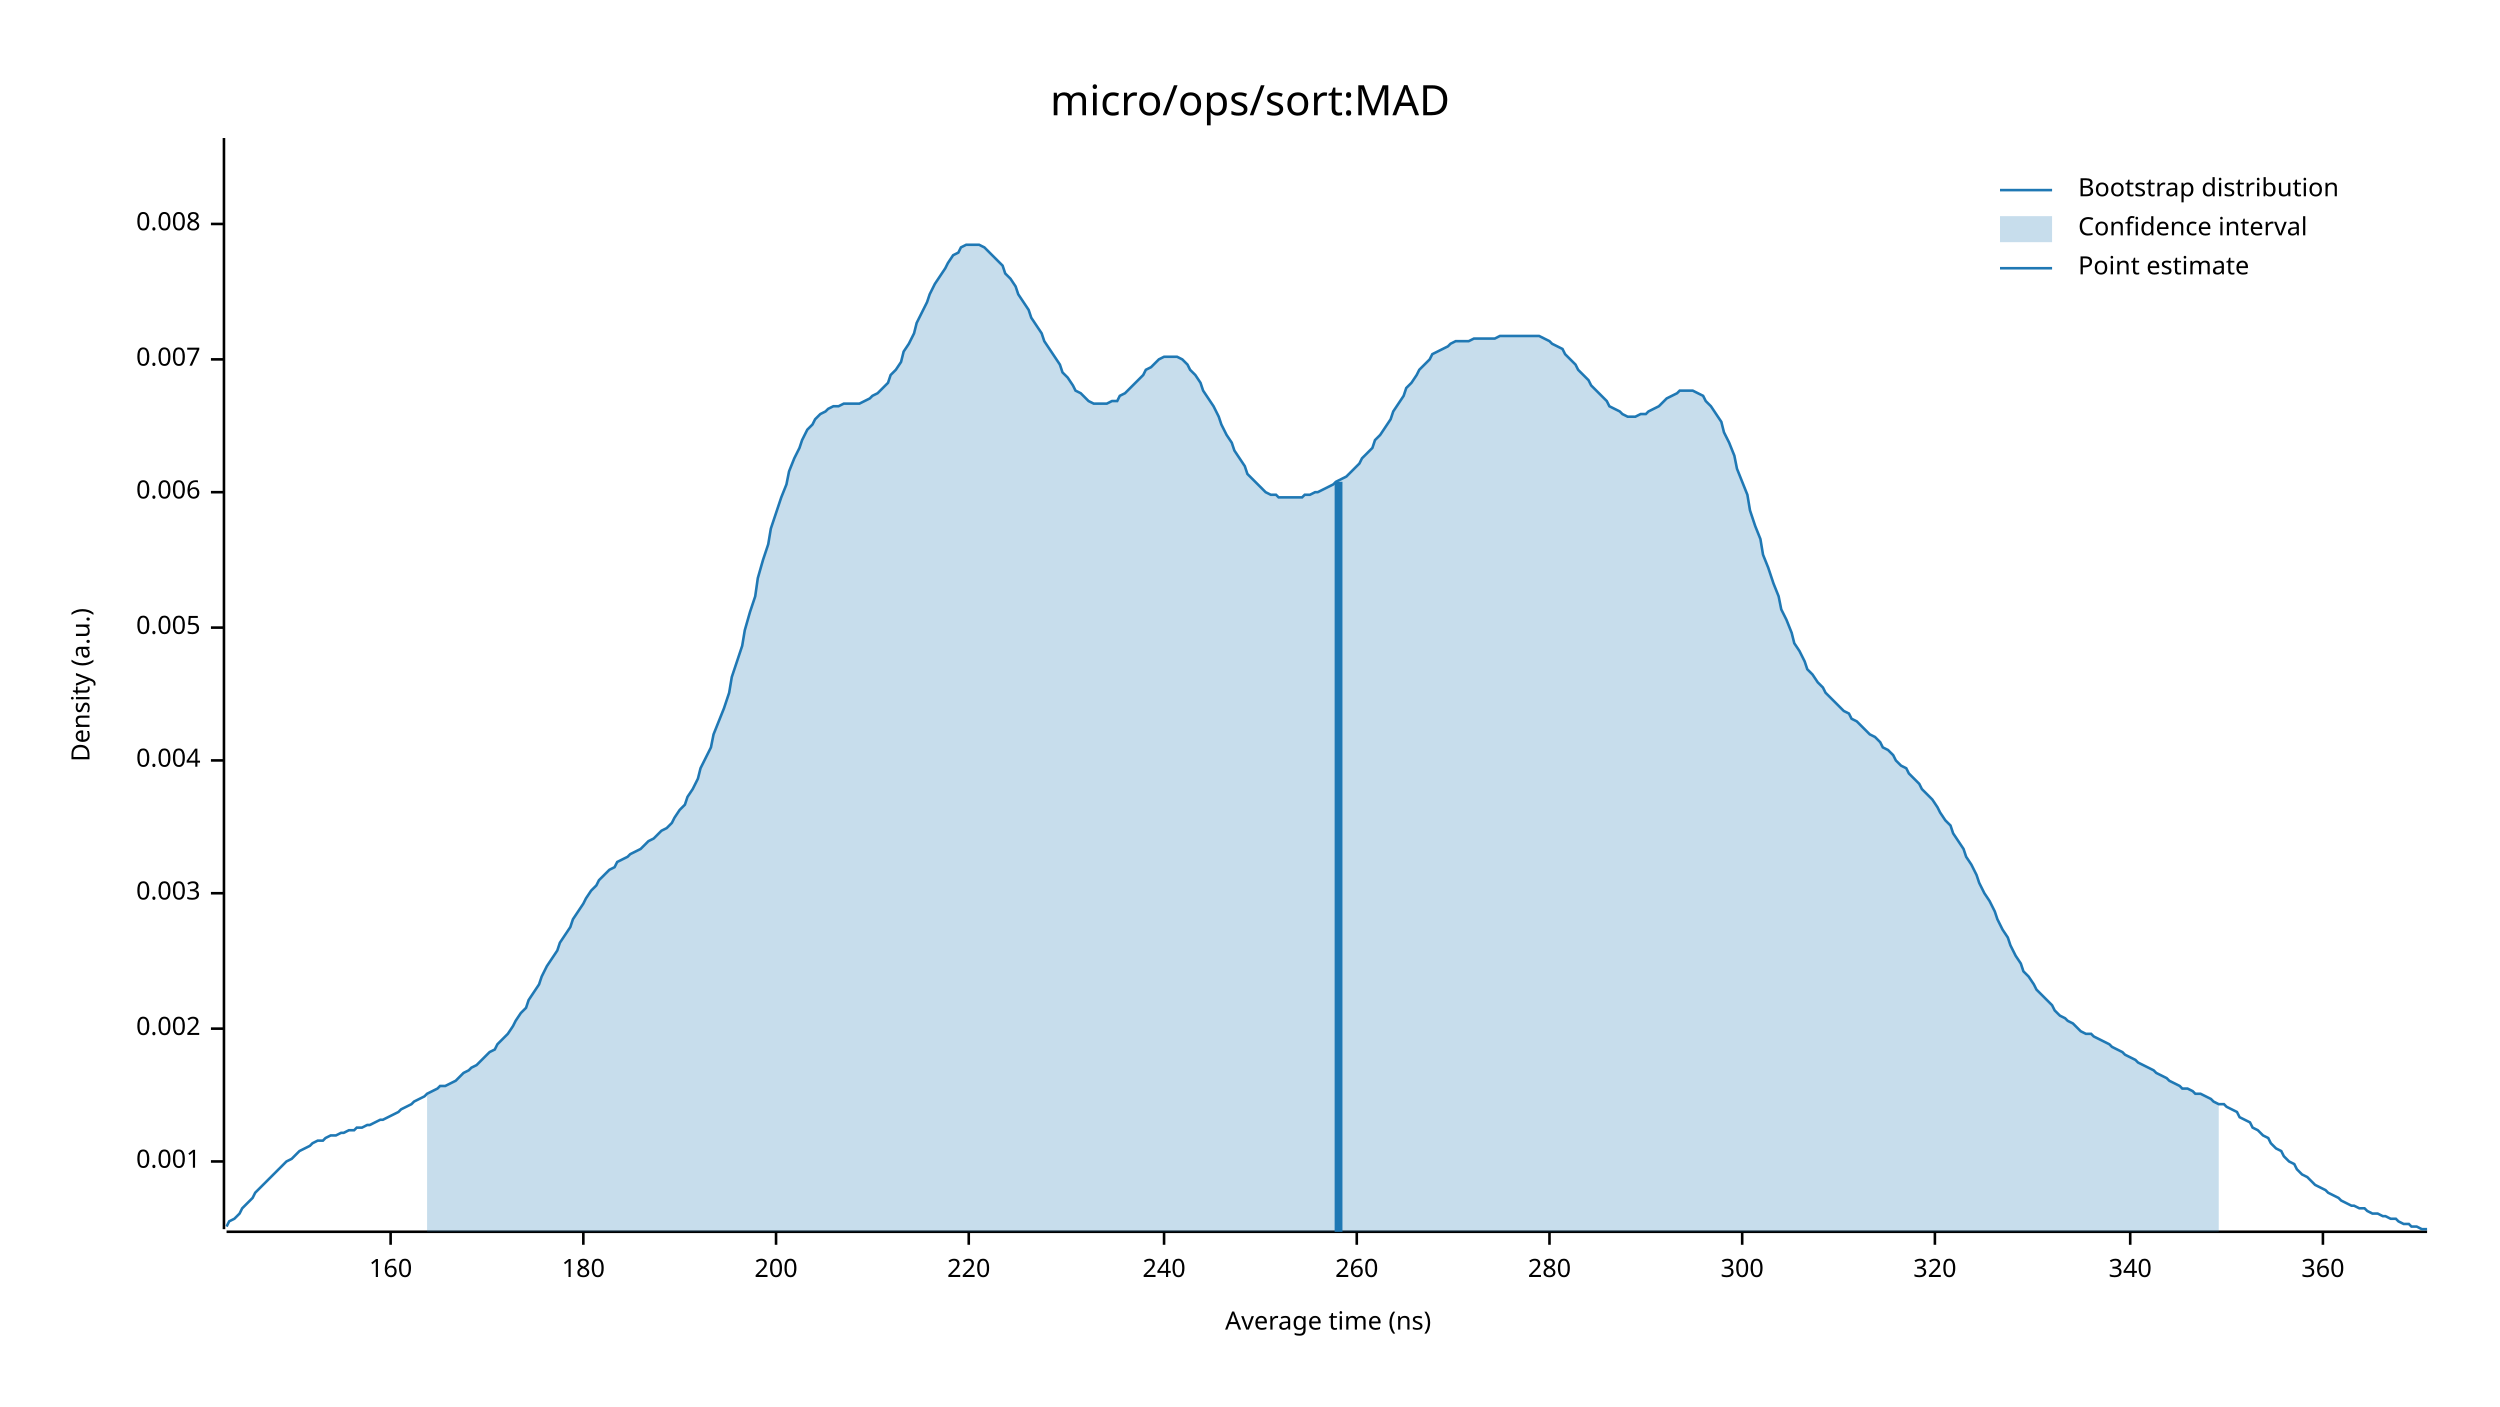
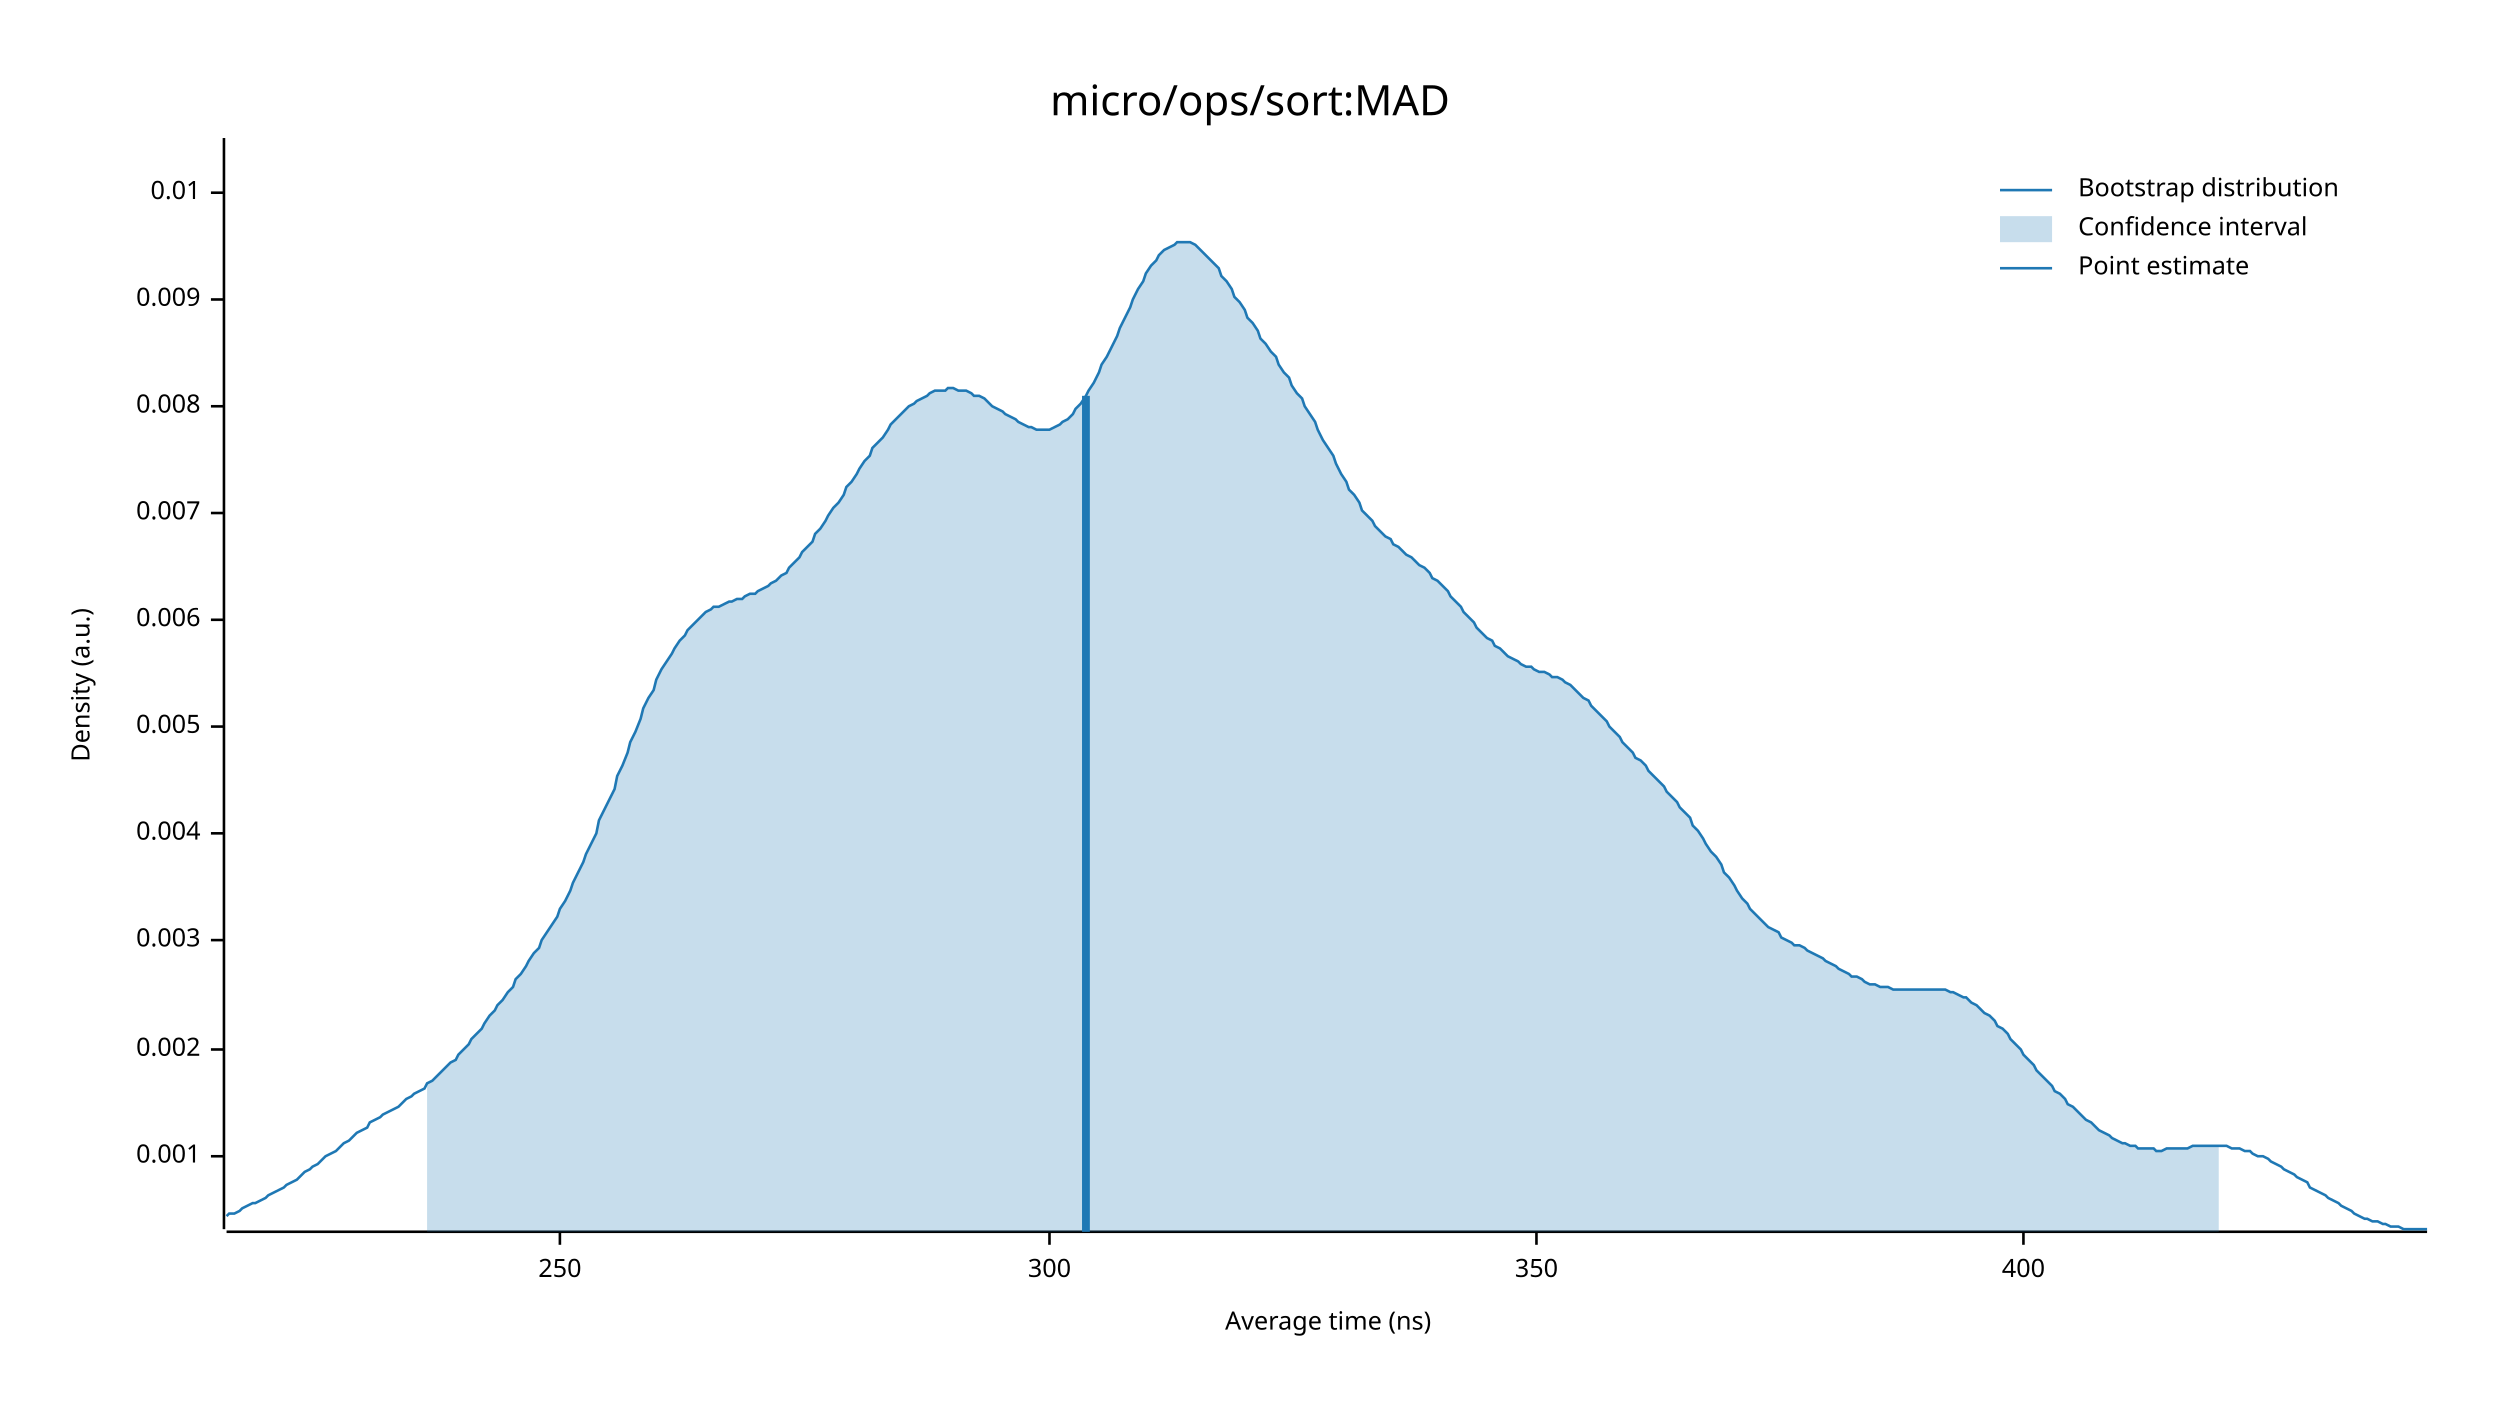
<svg xmlns="http://www.w3.org/2000/svg" width="960" height="540" viewBox="0 0 960 540">
  <text x="480" y="32" dy="0.76em" text-anchor="middle" font-family="sans-serif" font-size="16.129" opacity="1" fill="#000000">
micro/ops/sort:MAD
</text>
  <text x="27" y="263" dy="0.76em" text-anchor="middle" font-family="sans-serif" font-size="9.677" opacity="1" fill="#000000" transform="rotate(270, 27, 263)">
Density (a.u.)
</text>
  <text x="510" y="513" dy="-0.5ex" text-anchor="middle" font-family="sans-serif" font-size="9.677" opacity="1" fill="#000000">
Average time (ns)
</text>
  <polyline fill="none" opacity="1" stroke="#000000" stroke-width="1" points="86,53 86,472 " />
-   <text x="77" y="446" dy="0.5ex" text-anchor="end" font-family="sans-serif" font-size="9.677" opacity="1" fill="#000000">
+   <text x="77" y="444" dy="0.5ex" text-anchor="end" font-family="sans-serif" font-size="9.677" opacity="1" fill="#000000">
0.001
</text>
-   <polyline fill="none" opacity="1" stroke="#000000" stroke-width="1" points="81,446 86,446 " />
-   <text x="77" y="395" dy="0.5ex" text-anchor="end" font-family="sans-serif" font-size="9.677" opacity="1" fill="#000000">
+   <polyline fill="none" opacity="1" stroke="#000000" stroke-width="1" points="81,444 86,444 " />
+   <text x="77" y="403" dy="0.5ex" text-anchor="end" font-family="sans-serif" font-size="9.677" opacity="1" fill="#000000">
0.002
</text>
-   <polyline fill="none" opacity="1" stroke="#000000" stroke-width="1" points="81,395 86,395 " />
-   <text x="77" y="343" dy="0.5ex" text-anchor="end" font-family="sans-serif" font-size="9.677" opacity="1" fill="#000000">
+   <polyline fill="none" opacity="1" stroke="#000000" stroke-width="1" points="81,403 86,403 " />
+   <text x="77" y="361" dy="0.5ex" text-anchor="end" font-family="sans-serif" font-size="9.677" opacity="1" fill="#000000">
0.003
</text>
-   <polyline fill="none" opacity="1" stroke="#000000" stroke-width="1" points="81,343 86,343 " />
-   <text x="77" y="292" dy="0.5ex" text-anchor="end" font-family="sans-serif" font-size="9.677" opacity="1" fill="#000000">
+   <polyline fill="none" opacity="1" stroke="#000000" stroke-width="1" points="81,361 86,361 " />
+   <text x="77" y="320" dy="0.5ex" text-anchor="end" font-family="sans-serif" font-size="9.677" opacity="1" fill="#000000">
0.004
</text>
-   <polyline fill="none" opacity="1" stroke="#000000" stroke-width="1" points="81,292 86,292 " />
-   <text x="77" y="241" dy="0.5ex" text-anchor="end" font-family="sans-serif" font-size="9.677" opacity="1" fill="#000000">
+   <polyline fill="none" opacity="1" stroke="#000000" stroke-width="1" points="81,320 86,320 " />
+   <text x="77" y="279" dy="0.5ex" text-anchor="end" font-family="sans-serif" font-size="9.677" opacity="1" fill="#000000">
0.005
</text>
-   <polyline fill="none" opacity="1" stroke="#000000" stroke-width="1" points="81,241 86,241 " />
-   <text x="77" y="189" dy="0.5ex" text-anchor="end" font-family="sans-serif" font-size="9.677" opacity="1" fill="#000000">
+   <polyline fill="none" opacity="1" stroke="#000000" stroke-width="1" points="81,279 86,279 " />
+   <text x="77" y="238" dy="0.5ex" text-anchor="end" font-family="sans-serif" font-size="9.677" opacity="1" fill="#000000">
0.006
</text>
-   <polyline fill="none" opacity="1" stroke="#000000" stroke-width="1" points="81,189 86,189 " />
-   <text x="77" y="138" dy="0.5ex" text-anchor="end" font-family="sans-serif" font-size="9.677" opacity="1" fill="#000000">
+   <polyline fill="none" opacity="1" stroke="#000000" stroke-width="1" points="81,238 86,238 " />
+   <text x="77" y="197" dy="0.5ex" text-anchor="end" font-family="sans-serif" font-size="9.677" opacity="1" fill="#000000">
0.007
</text>
-   <polyline fill="none" opacity="1" stroke="#000000" stroke-width="1" points="81,138 86,138 " />
-   <text x="77" y="86" dy="0.5ex" text-anchor="end" font-family="sans-serif" font-size="9.677" opacity="1" fill="#000000">
+   <polyline fill="none" opacity="1" stroke="#000000" stroke-width="1" points="81,197 86,197 " />
+   <text x="77" y="156" dy="0.5ex" text-anchor="end" font-family="sans-serif" font-size="9.677" opacity="1" fill="#000000">
0.008
</text>
-   <polyline fill="none" opacity="1" stroke="#000000" stroke-width="1" points="81,86 86,86 " />
+   <polyline fill="none" opacity="1" stroke="#000000" stroke-width="1" points="81,156 86,156 " />
+   <text x="77" y="115" dy="0.5ex" text-anchor="end" font-family="sans-serif" font-size="9.677" opacity="1" fill="#000000">
+ 0.009
+ </text>
+   <polyline fill="none" opacity="1" stroke="#000000" stroke-width="1" points="81,115 86,115 " />
+   <text x="77" y="74" dy="0.5ex" text-anchor="end" font-family="sans-serif" font-size="9.677" opacity="1" fill="#000000">
+ 0.01
+ </text>
+   <polyline fill="none" opacity="1" stroke="#000000" stroke-width="1" points="81,74 86,74 " />
  <polyline fill="none" opacity="1" stroke="#000000" stroke-width="1" points="87,473 932,473 " />
-   <text x="150" y="483" dy="0.76em" text-anchor="middle" font-family="sans-serif" font-size="9.677" opacity="1" fill="#000000">
- 160
+   <text x="215" y="483" dy="0.76em" text-anchor="middle" font-family="sans-serif" font-size="9.677" opacity="1" fill="#000000">
+ 250
</text>
-   <polyline fill="none" opacity="1" stroke="#000000" stroke-width="1" points="150,473 150,478 " />
-   <text x="224" y="483" dy="0.76em" text-anchor="middle" font-family="sans-serif" font-size="9.677" opacity="1" fill="#000000">
- 180
- </text>
-   <polyline fill="none" opacity="1" stroke="#000000" stroke-width="1" points="224,473 224,478 " />
-   <text x="298" y="483" dy="0.76em" text-anchor="middle" font-family="sans-serif" font-size="9.677" opacity="1" fill="#000000">
- 200
- </text>
-   <polyline fill="none" opacity="1" stroke="#000000" stroke-width="1" points="298,473 298,478 " />
-   <text x="372" y="483" dy="0.76em" text-anchor="middle" font-family="sans-serif" font-size="9.677" opacity="1" fill="#000000">
- 220
- </text>
-   <polyline fill="none" opacity="1" stroke="#000000" stroke-width="1" points="372,473 372,478 " />
-   <text x="447" y="483" dy="0.76em" text-anchor="middle" font-family="sans-serif" font-size="9.677" opacity="1" fill="#000000">
- 240
- </text>
-   <polyline fill="none" opacity="1" stroke="#000000" stroke-width="1" points="447,473 447,478 " />
-   <text x="521" y="483" dy="0.76em" text-anchor="middle" font-family="sans-serif" font-size="9.677" opacity="1" fill="#000000">
- 260
- </text>
-   <polyline fill="none" opacity="1" stroke="#000000" stroke-width="1" points="521,473 521,478 " />
-   <text x="595" y="483" dy="0.76em" text-anchor="middle" font-family="sans-serif" font-size="9.677" opacity="1" fill="#000000">
- 280
- </text>
-   <polyline fill="none" opacity="1" stroke="#000000" stroke-width="1" points="595,473 595,478 " />
-   <text x="669" y="483" dy="0.76em" text-anchor="middle" font-family="sans-serif" font-size="9.677" opacity="1" fill="#000000">
+   <polyline fill="none" opacity="1" stroke="#000000" stroke-width="1" points="215,473 215,478 " />
+   <text x="403" y="483" dy="0.76em" text-anchor="middle" font-family="sans-serif" font-size="9.677" opacity="1" fill="#000000">
300
</text>
-   <polyline fill="none" opacity="1" stroke="#000000" stroke-width="1" points="669,473 669,478 " />
-   <text x="743" y="483" dy="0.76em" text-anchor="middle" font-family="sans-serif" font-size="9.677" opacity="1" fill="#000000">
- 320
+   <polyline fill="none" opacity="1" stroke="#000000" stroke-width="1" points="403,473 403,478 " />
+   <text x="590" y="483" dy="0.76em" text-anchor="middle" font-family="sans-serif" font-size="9.677" opacity="1" fill="#000000">
+ 350
</text>
-   <polyline fill="none" opacity="1" stroke="#000000" stroke-width="1" points="743,473 743,478 " />
-   <text x="818" y="483" dy="0.76em" text-anchor="middle" font-family="sans-serif" font-size="9.677" opacity="1" fill="#000000">
- 340
+   <polyline fill="none" opacity="1" stroke="#000000" stroke-width="1" points="590,473 590,478 " />
+   <text x="777" y="483" dy="0.76em" text-anchor="middle" font-family="sans-serif" font-size="9.677" opacity="1" fill="#000000">
+ 400
</text>
-   <polyline fill="none" opacity="1" stroke="#000000" stroke-width="1" points="818,473 818,478 " />
-   <text x="892" y="483" dy="0.76em" text-anchor="middle" font-family="sans-serif" font-size="9.677" opacity="1" fill="#000000">
- 360
- </text>
-   <polyline fill="none" opacity="1" stroke="#000000" stroke-width="1" points="892,473 892,478 " />
-   <polyline fill="none" opacity="1" stroke="#1F78B4" stroke-width="1" points="87,471 88,469 90,468 92,466 93,464 95,462 97,460 98,458 100,456 102,454 103,453 105,451 107,449 109,447 110,446 112,445 114,443 115,442 117,441 119,440 120,439 122,438 124,438 125,437 127,436 129,436 131,435 132,435 134,434 136,434 137,433 139,433 141,432 142,432 144,431 146,430 147,430 149,429 151,428 153,427 154,426 156,425 158,424 159,423 161,422 163,421 164,420 166,419 168,418 169,417 171,417 173,416 175,415 176,414 178,412 180,411 181,410 183,409 185,407 186,406 188,404 190,403 191,401 193,399 195,397 197,394 198,392 200,389 202,387 203,384 205,381 207,378 208,375 210,371 212,368 214,365 215,362 217,359 219,356 220,353 222,350 224,347 225,345 227,342 229,340 230,338 232,336 234,334 236,333 237,331 239,330 241,329 242,328 244,327 246,326 247,325 249,323 251,322 252,321 254,319 256,318 258,316 259,314 261,311 263,309 264,306 266,303 268,299 269,295 271,291 273,287 274,282 276,277 278,272 280,266 281,260 283,254 285,248 286,242 288,235 290,229 291,222 293,215 295,209 296,203 298,197 300,191 302,186 303,181 305,176 307,172 308,169 310,165 312,163 313,161 315,159 317,158 318,157 320,156 322,156 324,155 325,155 327,155 329,155 330,155 332,154 334,153 335,152 337,151 339,149 341,147 342,144 344,142 346,139 347,135 349,132 351,128 352,124 354,120 356,116 357,113 359,109 361,106 363,103 364,101 366,98 368,97 369,95 371,94 373,94 374,94 376,94 378,95 379,96 381,98 383,100 385,102 386,105 388,107 390,110 391,113 393,116 395,119 396,122 398,125 400,128 401,131 403,134 405,137 407,140 408,143 410,145 412,148 413,150 415,151 417,153 418,154 420,155 422,155 423,155 425,155 427,154 429,154 430,152 432,151 434,149 435,148 437,146 439,144 440,142 442,141 444,139 445,138 447,137 449,137 451,137 452,137 454,138 456,140 457,142 459,144 461,147 462,150 464,153 466,156 468,160 469,163 471,167 473,170 474,173 476,176 478,179 479,182 481,184 483,186 484,187 486,189 488,190 490,190 491,191 493,191 495,191 496,191 498,191 500,191 501,190 503,190 505,189 506,189 508,188 510,187 512,186 513,185 515,184 517,183 518,182 520,180 522,178 523,176 525,174 527,172 528,169 530,167 532,164 534,161 535,158 537,155 539,152 540,149 542,147 544,144 545,142 547,140 549,138 550,136 552,135 554,134 556,133 557,132 559,131 561,131 562,131 564,131 566,130 567,130 569,130 571,130 573,130 574,130 576,129 578,129 579,129 581,129 583,129 584,129 586,129 588,129 589,129 591,129 593,130 595,131 596,132 598,133 600,134 601,136 603,138 605,140 606,142 608,144 610,146 611,148 613,150 615,152 617,154 618,156 620,157 622,158 623,159 625,160 627,160 628,160 630,159 632,159 633,158 635,157 637,156 639,154 640,153 642,152 644,151 645,150 647,150 649,150 650,150 652,151 654,152 655,154 657,156 659,159 661,162 662,166 664,170 666,175 667,180 669,185 671,190 672,196 674,202 676,207 677,213 679,218 681,224 683,229 684,234 686,238 688,243 689,247 691,250 693,254 694,257 696,259 698,262 700,264 701,266 703,268 705,270 706,271 708,273 710,274 711,276 713,277 715,279 716,280 718,282 720,283 722,285 723,287 725,288 727,290 728,292 730,294 732,295 733,297 735,299 737,301 738,303 740,305 742,307 744,310 745,312 747,315 749,317 750,320 752,323 754,326 755,329 757,332 759,336 760,339 762,343 764,346 766,350 767,353 769,357 771,360 772,363 774,367 776,370 777,373 779,375 781,378 782,380 784,382 786,384 788,386 789,388 791,390 793,391 794,392 796,393 798,395 799,396 801,397 803,397 804,398 806,399 808,400 810,401 811,402 813,403 815,404 816,405 818,406 820,407 821,408 823,409 825,410 827,411 828,412 830,413 832,414 833,415 835,416 837,417 838,418 840,418 842,419 843,420 845,420 847,421 849,422 850,423 852,424 854,424 855,425 857,426 859,427 860,429 862,430 864,431 865,433 867,434 869,436 871,437 872,439 874,441 876,442 877,444 879,446 881,447 882,449 884,451 886,452 887,453 889,455 891,456 893,457 894,458 896,459 898,460 899,461 901,462 903,463 904,463 906,464 908,464 909,465 911,466 913,466 915,467 916,467 918,468 920,468 921,469 923,470 925,470 926,471 928,471 930,472 932,472 " />
-   <polygon opacity="0.25" fill="#1F78B4" points="164,420 166,419 168,418 169,417 171,417 173,416 175,415 176,414 178,412 180,411 181,410 183,409 185,407 186,406 188,404 190,403 191,401 193,399 195,397 197,394 198,392 200,389 202,387 203,384 205,381 207,378 208,375 210,371 212,368 214,365 215,362 217,359 219,356 220,353 222,350 224,347 225,345 227,342 229,340 230,338 232,336 234,334 236,333 237,331 239,330 241,329 242,328 244,327 246,326 247,325 249,323 251,322 252,321 254,319 256,318 258,316 259,314 261,311 263,309 264,306 266,303 268,299 269,295 271,291 273,287 274,282 276,277 278,272 280,266 281,260 283,254 285,248 286,242 288,235 290,229 291,222 293,215 295,209 296,203 298,197 300,191 302,186 303,181 305,176 307,172 308,169 310,165 312,163 313,161 315,159 317,158 318,157 320,156 322,156 324,155 325,155 327,155 329,155 330,155 332,154 334,153 335,152 337,151 339,149 341,147 342,144 344,142 346,139 347,135 349,132 351,128 352,124 354,120 356,116 357,113 359,109 361,106 363,103 364,101 366,98 368,97 369,95 371,94 373,94 374,94 376,94 378,95 379,96 381,98 383,100 385,102 386,105 388,107 390,110 391,113 393,116 395,119 396,122 398,125 400,128 401,131 403,134 405,137 407,140 408,143 410,145 412,148 413,150 415,151 417,153 418,154 420,155 422,155 423,155 425,155 427,154 429,154 430,152 432,151 434,149 435,148 437,146 439,144 440,142 442,141 444,139 445,138 447,137 449,137 451,137 452,137 454,138 456,140 457,142 459,144 461,147 462,150 464,153 466,156 468,160 469,163 471,167 473,170 474,173 476,176 478,179 479,182 481,184 483,186 484,187 486,189 488,190 490,190 491,191 493,191 495,191 496,191 498,191 500,191 501,190 503,190 505,189 506,189 508,188 510,187 512,186 513,185 515,184 517,183 518,182 520,180 522,178 523,176 525,174 527,172 528,169 530,167 532,164 534,161 535,158 537,155 539,152 540,149 542,147 544,144 545,142 547,140 549,138 550,136 552,135 554,134 556,133 557,132 559,131 561,131 562,131 564,131 566,130 567,130 569,130 571,130 573,130 574,130 576,129 578,129 579,129 581,129 583,129 584,129 586,129 588,129 589,129 591,129 593,130 595,131 596,132 598,133 600,134 601,136 603,138 605,140 606,142 608,144 610,146 611,148 613,150 615,152 617,154 618,156 620,157 622,158 623,159 625,160 627,160 628,160 630,159 632,159 633,158 635,157 637,156 639,154 640,153 642,152 644,151 645,150 647,150 649,150 650,150 652,151 654,152 655,154 657,156 659,159 661,162 662,166 664,170 666,175 667,180 669,185 671,190 672,196 674,202 676,207 677,213 679,218 681,224 683,229 684,234 686,238 688,243 689,247 691,250 693,254 694,257 696,259 698,262 700,264 701,266 703,268 705,270 706,271 708,273 710,274 711,276 713,277 715,279 716,280 718,282 720,283 722,285 723,287 725,288 727,290 728,292 730,294 732,295 733,297 735,299 737,301 738,303 740,305 742,307 744,310 745,312 747,315 749,317 750,320 752,323 754,326 755,329 757,332 759,336 760,339 762,343 764,346 766,350 767,353 769,357 771,360 772,363 774,367 776,370 777,373 779,375 781,378 782,380 784,382 786,384 788,386 789,388 791,390 793,391 794,392 796,393 798,395 799,396 801,397 803,397 804,398 806,399 808,400 810,401 811,402 813,403 815,404 816,405 818,406 820,407 821,408 823,409 825,410 827,411 828,412 830,413 832,414 833,415 835,416 837,417 838,418 840,418 842,419 843,420 845,420 847,421 849,422 850,423 852,424 852,473 164,473 " />
-   <polyline fill="none" opacity="1" stroke="#1F78B4" stroke-width="3" points="514,473 514,185 " />
+   <polyline fill="none" opacity="1" stroke="#000000" stroke-width="1" points="777,473 777,478 " />
+   <polyline fill="none" opacity="1" stroke="#1F78B4" stroke-width="1" points="87,467 88,466 90,466 92,465 93,464 95,463 97,462 98,462 100,461 102,460 103,459 105,458 107,457 109,456 110,455 112,454 114,453 115,452 117,450 119,449 120,448 122,447 124,445 125,444 127,443 129,442 131,440 132,439 134,438 136,436 137,435 139,434 141,433 142,431 144,430 146,429 147,428 149,427 151,426 153,425 154,424 156,422 158,421 159,420 161,419 163,418 164,416 166,415 168,413 169,412 171,410 173,408 175,407 176,405 178,403 180,401 181,399 183,397 185,395 186,393 188,390 190,388 191,386 193,384 195,381 197,379 198,376 200,374 202,371 203,369 205,366 207,364 208,361 210,358 212,355 214,352 215,349 217,346 219,342 220,339 222,335 224,331 225,328 227,324 229,320 230,315 232,311 234,307 236,303 237,298 239,294 241,289 242,285 244,281 246,276 247,272 249,268 251,265 252,261 254,257 256,254 258,251 259,249 261,246 263,244 264,242 266,240 268,238 269,237 271,235 273,234 274,233 276,233 278,232 280,231 281,231 283,230 285,230 286,229 288,228 290,228 291,227 293,226 295,225 296,224 298,223 300,221 302,220 303,218 305,216 307,214 308,212 310,210 312,208 313,205 315,203 317,200 318,198 320,195 322,193 324,190 325,187 327,185 329,182 330,180 332,177 334,175 335,172 337,170 339,168 341,165 342,163 344,161 346,159 347,158 349,156 351,155 352,154 354,153 356,152 357,151 359,150 361,150 363,150 364,149 366,149 368,150 369,150 371,150 373,151 374,152 376,152 378,153 379,154 381,156 383,157 385,158 386,159 388,160 390,161 391,162 393,163 395,164 396,164 398,165 400,165 401,165 403,165 405,164 407,163 408,162 410,161 412,159 413,157 415,155 417,152 418,150 420,147 422,143 423,140 425,137 427,133 429,129 430,126 432,122 434,118 435,115 437,111 439,108 440,105 442,102 444,100 445,98 447,96 449,95 451,94 452,93 454,93 456,93 457,93 459,94 461,96 462,97 464,99 466,101 468,103 469,106 471,108 473,111 474,114 476,116 478,119 479,122 481,124 483,127 484,130 486,132 488,135 490,137 491,140 493,143 495,145 496,148 498,151 500,153 501,156 503,159 505,162 506,165 508,169 510,172 512,175 513,178 515,182 517,185 518,188 520,190 522,193 523,196 525,198 527,200 528,202 530,204 532,206 534,207 535,209 537,210 539,212 540,213 542,214 544,216 545,217 547,218 549,220 550,222 552,223 554,225 556,227 557,229 559,231 561,233 562,235 564,237 566,239 567,241 569,243 571,245 573,246 574,248 576,249 578,251 579,252 581,253 583,254 584,255 586,256 588,256 589,257 591,258 593,258 595,259 596,260 598,260 600,261 601,262 603,263 605,265 606,266 608,268 610,269 611,271 613,273 615,275 617,277 618,279 620,281 622,283 623,285 625,287 627,289 628,291 630,292 632,294 633,296 635,298 637,300 639,302 640,304 642,306 644,308 645,310 647,312 649,314 650,317 652,319 654,322 655,324 657,327 659,329 661,332 662,335 664,337 666,340 667,342 669,345 671,347 672,349 674,351 676,353 677,354 679,356 681,357 683,358 684,360 686,361 688,362 689,363 691,363 693,364 694,365 696,366 698,367 700,368 701,369 703,370 705,371 706,372 708,373 710,374 711,375 713,375 715,376 716,377 718,378 720,378 722,379 723,379 725,379 727,380 728,380 730,380 732,380 733,380 735,380 737,380 738,380 740,380 742,380 744,380 745,380 747,380 749,381 750,381 752,382 754,383 755,383 757,385 759,386 760,387 762,389 764,390 766,392 767,394 769,395 771,397 772,399 774,401 776,403 777,405 779,407 781,409 782,411 784,413 786,415 788,417 789,419 791,420 793,422 794,424 796,425 798,427 799,428 801,430 803,431 804,432 806,434 808,435 810,436 811,437 813,438 815,439 816,439 818,440 820,440 821,441 823,441 825,441 827,441 828,442 830,442 832,441 833,441 835,441 837,441 838,441 840,441 842,440 843,440 845,440 847,440 849,440 850,440 852,440 854,440 855,440 857,441 859,441 860,441 862,442 864,442 865,443 867,444 869,444 871,445 872,446 874,447 876,448 877,449 879,450 881,451 882,452 884,453 886,454 887,456 889,457 891,458 893,459 894,460 896,461 898,462 899,463 901,464 903,465 904,466 906,467 908,468 909,468 911,469 913,469 915,470 916,470 918,471 920,471 921,471 923,472 925,472 926,472 928,472 930,472 932,472 " />
+   <polygon opacity="0.25" fill="#1F78B4" points="164,416 166,415 168,413 169,412 171,410 173,408 175,407 176,405 178,403 180,401 181,399 183,397 185,395 186,393 188,390 190,388 191,386 193,384 195,381 197,379 198,376 200,374 202,371 203,369 205,366 207,364 208,361 210,358 212,355 214,352 215,349 217,346 219,342 220,339 222,335 224,331 225,328 227,324 229,320 230,315 232,311 234,307 236,303 237,298 239,294 241,289 242,285 244,281 246,276 247,272 249,268 251,265 252,261 254,257 256,254 258,251 259,249 261,246 263,244 264,242 266,240 268,238 269,237 271,235 273,234 274,233 276,233 278,232 280,231 281,231 283,230 285,230 286,229 288,228 290,228 291,227 293,226 295,225 296,224 298,223 300,221 302,220 303,218 305,216 307,214 308,212 310,210 312,208 313,205 315,203 317,200 318,198 320,195 322,193 324,190 325,187 327,185 329,182 330,180 332,177 334,175 335,172 337,170 339,168 341,165 342,163 344,161 346,159 347,158 349,156 351,155 352,154 354,153 356,152 357,151 359,150 361,150 363,150 364,149 366,149 368,150 369,150 371,150 373,151 374,152 376,152 378,153 379,154 381,156 383,157 385,158 386,159 388,160 390,161 391,162 393,163 395,164 396,164 398,165 400,165 401,165 403,165 405,164 407,163 408,162 410,161 412,159 413,157 415,155 417,152 418,150 420,147 422,143 423,140 425,137 427,133 429,129 430,126 432,122 434,118 435,115 437,111 439,108 440,105 442,102 444,100 445,98 447,96 449,95 451,94 452,93 454,93 456,93 457,93 459,94 461,96 462,97 464,99 466,101 468,103 469,106 471,108 473,111 474,114 476,116 478,119 479,122 481,124 483,127 484,130 486,132 488,135 490,137 491,140 493,143 495,145 496,148 498,151 500,153 501,156 503,159 505,162 506,165 508,169 510,172 512,175 513,178 515,182 517,185 518,188 520,190 522,193 523,196 525,198 527,200 528,202 530,204 532,206 534,207 535,209 537,210 539,212 540,213 542,214 544,216 545,217 547,218 549,220 550,222 552,223 554,225 556,227 557,229 559,231 561,233 562,235 564,237 566,239 567,241 569,243 571,245 573,246 574,248 576,249 578,251 579,252 581,253 583,254 584,255 586,256 588,256 589,257 591,258 593,258 595,259 596,260 598,260 600,261 601,262 603,263 605,265 606,266 608,268 610,269 611,271 613,273 615,275 617,277 618,279 620,281 622,283 623,285 625,287 627,289 628,291 630,292 632,294 633,296 635,298 637,300 639,302 640,304 642,306 644,308 645,310 647,312 649,314 650,317 652,319 654,322 655,324 657,327 659,329 661,332 662,335 664,337 666,340 667,342 669,345 671,347 672,349 674,351 676,353 677,354 679,356 681,357 683,358 684,360 686,361 688,362 689,363 691,363 693,364 694,365 696,366 698,367 700,368 701,369 703,370 705,371 706,372 708,373 710,374 711,375 713,375 715,376 716,377 718,378 720,378 722,379 723,379 725,379 727,380 728,380 730,380 732,380 733,380 735,380 737,380 738,380 740,380 742,380 744,380 745,380 747,380 749,381 750,381 752,382 754,383 755,383 757,385 759,386 760,387 762,389 764,390 766,392 767,394 769,395 771,397 772,399 774,401 776,403 777,405 779,407 781,409 782,411 784,413 786,415 788,417 789,419 791,420 793,422 794,424 796,425 798,427 799,428 801,430 803,431 804,432 806,434 808,435 810,436 811,437 813,438 815,439 816,439 818,440 820,440 821,441 823,441 825,441 827,441 828,442 830,442 832,441 833,441 835,441 837,441 838,441 840,441 842,440 843,440 845,440 847,440 849,440 850,440 852,440 852,473 164,473 " />
+   <polyline fill="none" opacity="1" stroke="#1F78B4" stroke-width="3" points="417,473 417,152 " />
  <text x="798" y="68" dy="0.76em" text-anchor="start" font-family="sans-serif" font-size="9.677" opacity="1" fill="#000000">
Bootstrap distribution
</text>
  <text x="798" y="83" dy="0.76em" text-anchor="start" font-family="sans-serif" font-size="9.677" opacity="1" fill="#000000">
Confidence interval
</text>
  <text x="798" y="98" dy="0.76em" text-anchor="start" font-family="sans-serif" font-size="9.677" opacity="1" fill="#000000">
Point estimate
</text>
  <polyline fill="none" opacity="1" stroke="#1F78B4" stroke-width="1" points="768,73 788,73 " />
  <rect x="768" y="83" width="20" height="10" opacity="0.25" fill="#1F78B4" stroke="none" />
  <polyline fill="none" opacity="1" stroke="#1F78B4" stroke-width="1" points="768,103 788,103 " />
</svg>
